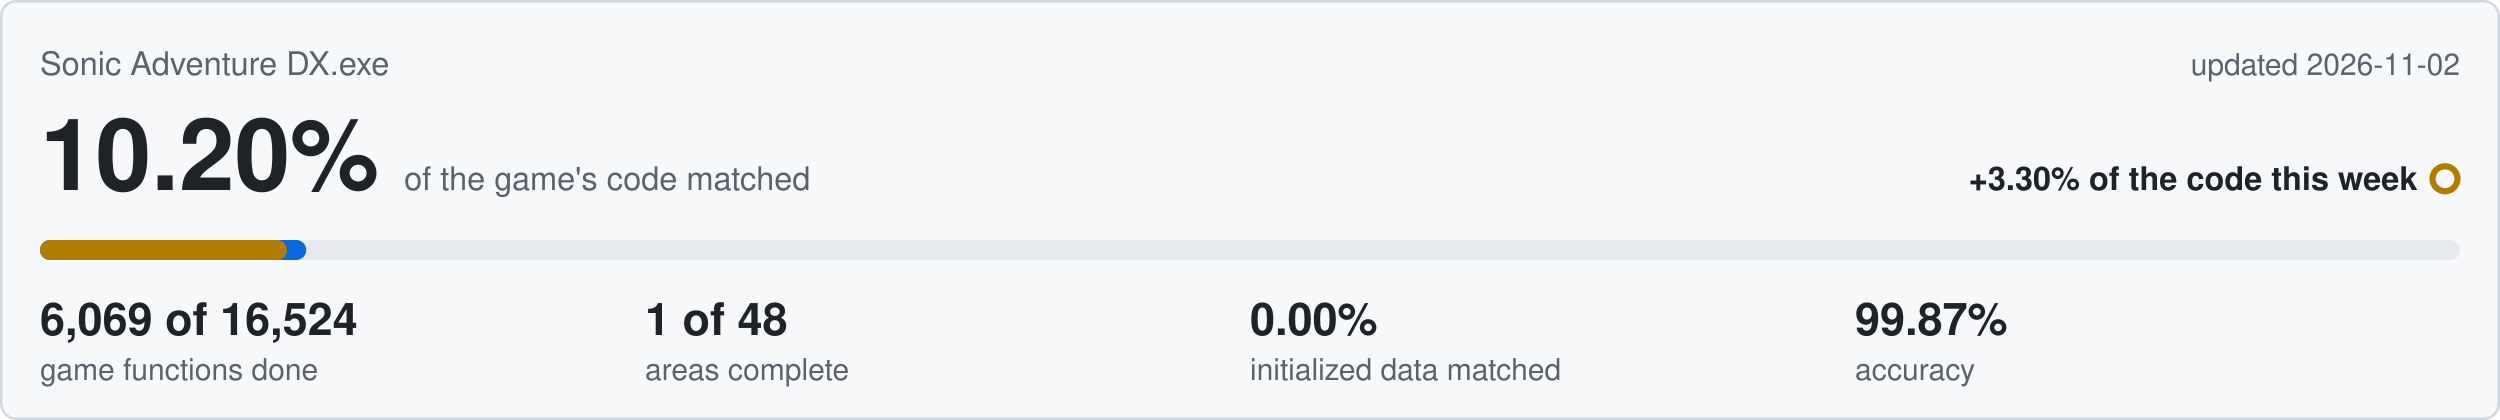
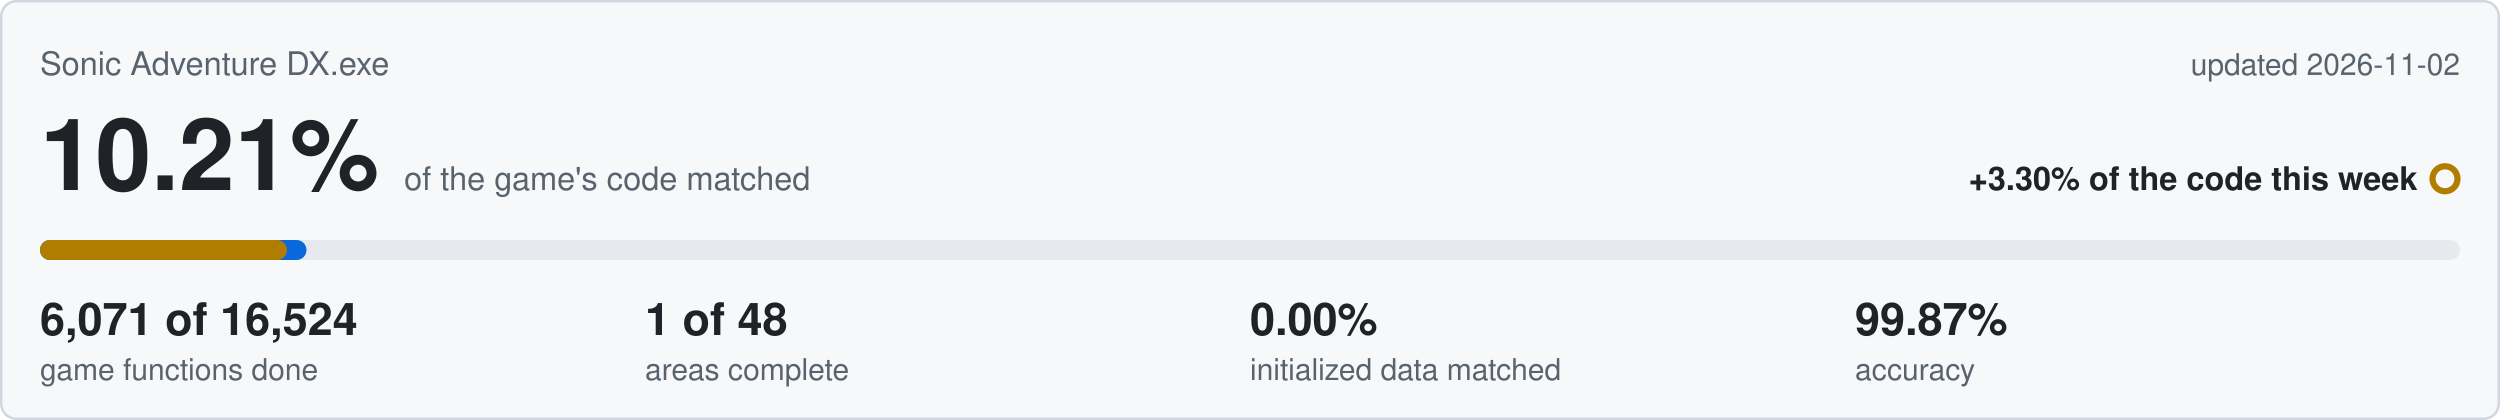
<svg xmlns="http://www.w3.org/2000/svg" viewBox="0 0 1000 168" width="1000" height="168">
  <rect x="0.5" y="0.5" width="999" height="167" rx="6" fill="#f6f8fa" stroke="#d0d7de" />
  <text x="16" y="30" font-family="Segoe UI,Helvetica,Arial,sans-serif" font-size="13" fill="#59636e">Sonic Adventure DX.exe</text>
  <text x="984" y="30" text-anchor="end" font-family="Segoe UI,Helvetica,Arial,sans-serif" font-size="12" fill="#59636e">updated 2026-11-02</text>
-   <text x="16" y="76" font-family="Segoe UI,Helvetica,Arial,sans-serif" font-size="40" font-weight="600" fill="#1f2328">10.20%<tspan dx="10" font-size="13" font-weight="400" fill="#59636e">of the game's code matched</tspan>
+   <text x="16" y="76" font-family="Segoe UI,Helvetica,Arial,sans-serif" font-size="40" font-weight="600" fill="#1f2328">10.21%<tspan dx="10" font-size="13" font-weight="400" fill="#59636e">of the game's code matched</tspan>
  </text>
  <text x="967" y="76" text-anchor="end" font-family="Segoe UI,Helvetica,Arial,sans-serif" font-size="13" font-weight="600" fill="#1f2328">+3.30% of the code this week</text>
  <circle cx="978" cy="71.5" r="5" fill="none" stroke="#b07d00" stroke-width="2.5" />
  <rect x="16" y="96" width="968" height="8" rx="4" fill="#e6eaef" />
-   <rect x="16" y="96" width="106.5" height="8" rx="4" fill="#0969da" />
+   <rect x="16" y="96" width="106.6" height="8" rx="4" fill="#0969da" />
  <rect x="16" y="96" width="98.8" height="8" rx="4" fill="#b07d00" />
-   <text x="16" y="134" font-family="Segoe UI,Helvetica,Arial,sans-serif" font-size="18" font-weight="600" fill="#1f2328">6,069 of 16,524</text>
+   <text x="16" y="134" font-family="Segoe UI,Helvetica,Arial,sans-serif" font-size="18" font-weight="600" fill="#1f2328">6,071 of 16,524</text>
  <text x="16" y="152" font-family="Segoe UI,Helvetica,Arial,sans-serif" font-size="12" fill="#59636e">game functions done</text>
  <text x="258" y="134" font-family="Segoe UI,Helvetica,Arial,sans-serif" font-size="18" font-weight="600" fill="#1f2328">1 of 48</text>
  <text x="258" y="152" font-family="Segoe UI,Helvetica,Arial,sans-serif" font-size="12" fill="#59636e">areas complete</text>
  <text x="500" y="134" font-family="Segoe UI,Helvetica,Arial,sans-serif" font-size="18" font-weight="600" fill="#1f2328">0.00%</text>
  <text x="500" y="152" font-family="Segoe UI,Helvetica,Arial,sans-serif" font-size="12" fill="#59636e">initialized data matched</text>
  <text x="742" y="134" font-family="Segoe UI,Helvetica,Arial,sans-serif" font-size="18" font-weight="600" fill="#1f2328">99.87%</text>
  <text x="742" y="152" font-family="Segoe UI,Helvetica,Arial,sans-serif" font-size="12" fill="#59636e">accuracy</text>
</svg>
